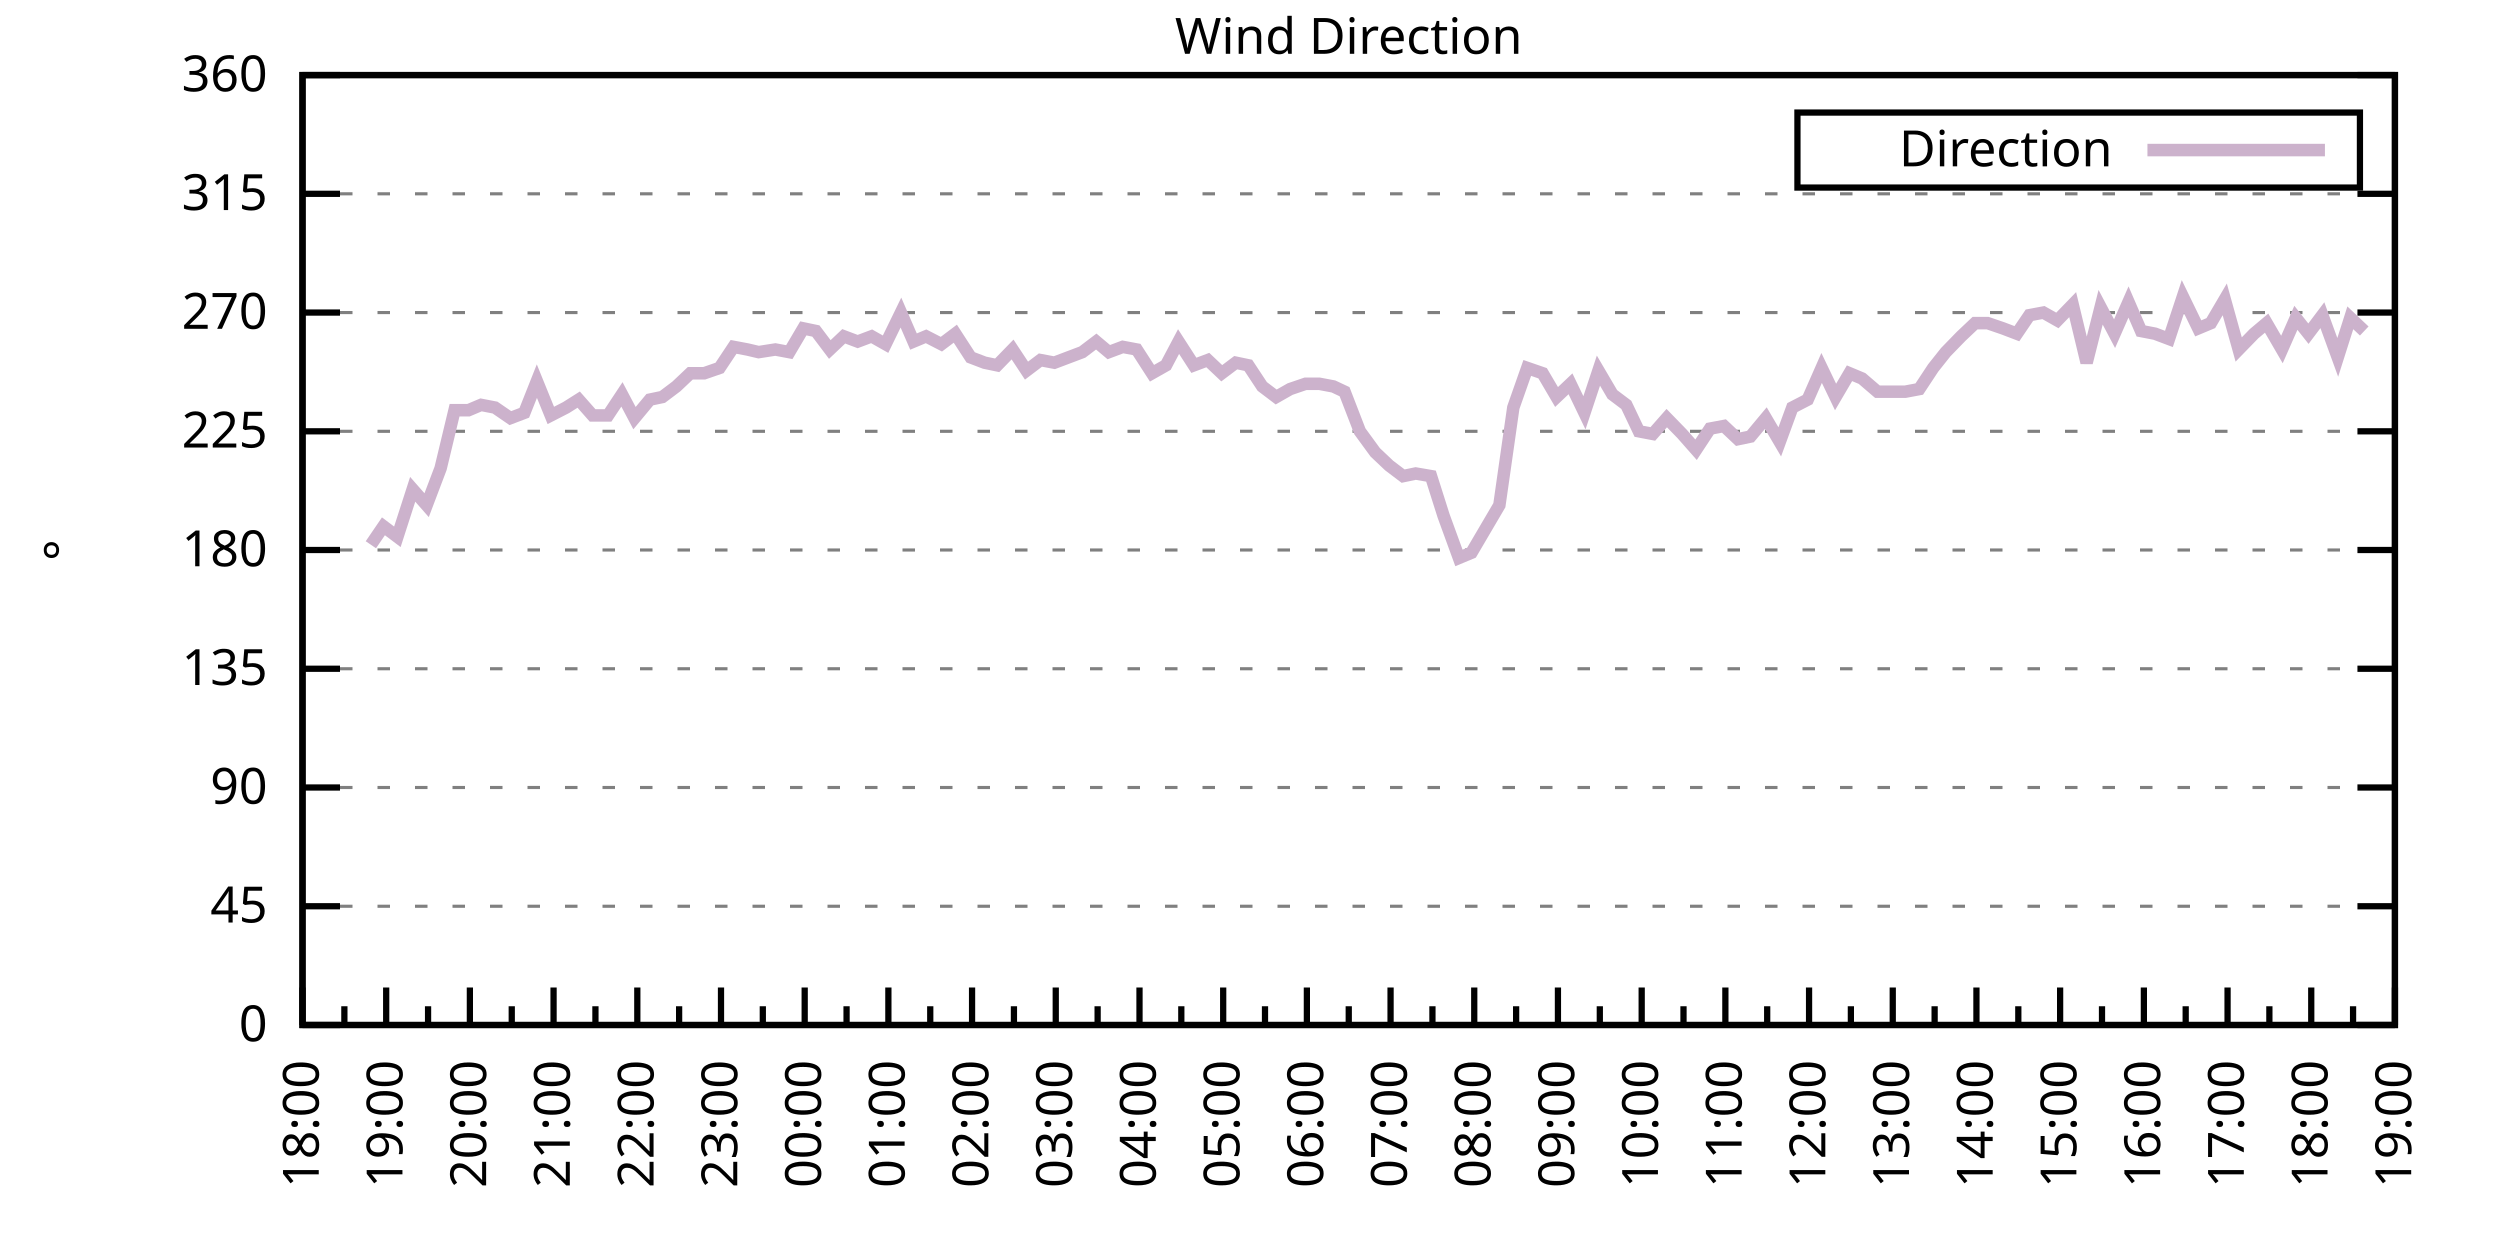
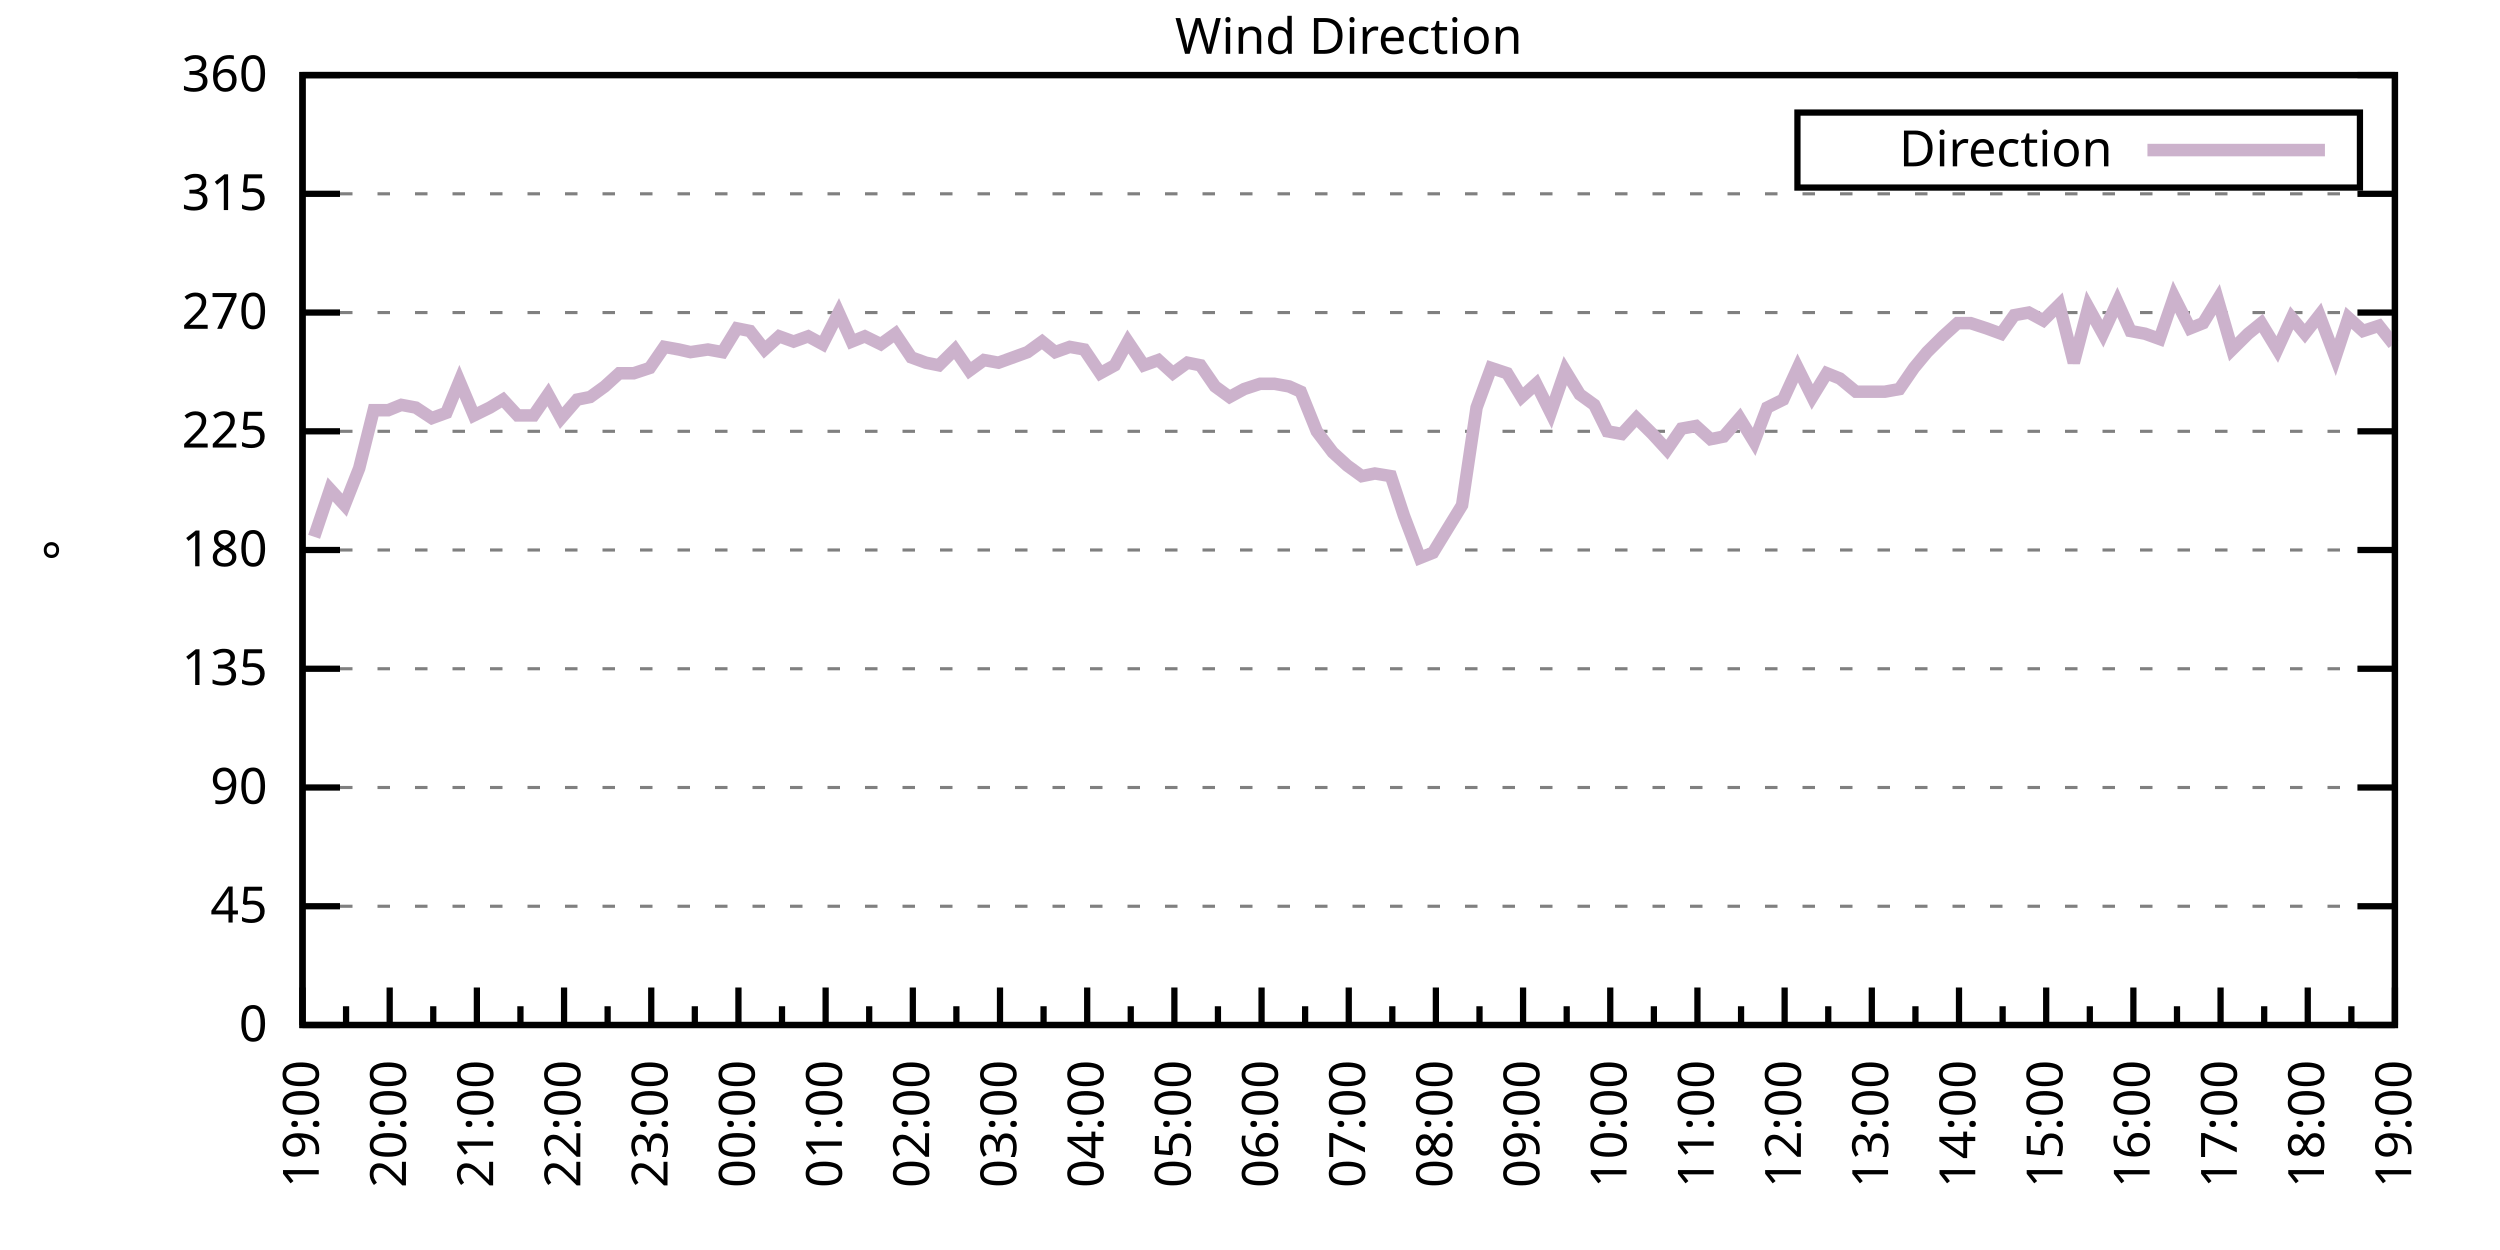
<svg xmlns="http://www.w3.org/2000/svg" xmlns:xlink="http://www.w3.org/1999/xlink" width="400" height="200" viewBox="0 0 400 200">
  <g id="gnuplot_canvas">
    <rect x="0" y="0" width="400" height="200" fill="none" />
    <defs>
      <circle id="gpDot" r="0.5" stroke-width="0.5" stroke="currentColor" />
      <path id="gpPt0" stroke-width="0.333" stroke="currentColor" d="M-1,0 h2 M0,-1 v2" />
      <path id="gpPt1" stroke-width="0.333" stroke="currentColor" d="M-1,-1 L1,1 M1,-1 L-1,1" />
      <path id="gpPt2" stroke-width="0.333" stroke="currentColor" d="M-1,0 L1,0 M0,-1 L0,1 M-1,-1 L1,1 M-1,1 L1,-1" />
      <rect id="gpPt3" stroke-width="0.333" stroke="currentColor" x="-1" y="-1" width="2" height="2" />
      <rect id="gpPt4" stroke-width="0.333" stroke="currentColor" fill="currentColor" x="-1" y="-1" width="2" height="2" />
      <circle id="gpPt5" stroke-width="0.333" stroke="currentColor" cx="0" cy="0" r="1" />
      <use xlink:href="#gpPt5" id="gpPt6" fill="currentColor" stroke="none" />
      <path id="gpPt7" stroke-width="0.333" stroke="currentColor" d="M0,-1.33 L-1.33,0.67 L1.33,0.67 z" />
      <use xlink:href="#gpPt7" id="gpPt8" fill="currentColor" stroke="none" />
      <use xlink:href="#gpPt7" id="gpPt9" stroke="currentColor" transform="rotate(180)" />
      <use xlink:href="#gpPt9" id="gpPt10" fill="currentColor" stroke="none" />
      <use xlink:href="#gpPt3" id="gpPt11" stroke="currentColor" transform="rotate(45)" />
      <use xlink:href="#gpPt11" id="gpPt12" fill="currentColor" stroke="none" />
      <path id="gpPt13" stroke-width="0.333" stroke="currentColor" d="M0,1.330 L1.265,0.411 L0.782,-1.067 L-0.782,-1.076 L-1.265,0.411 z" />
      <use xlink:href="#gpPt13" id="gpPt14" fill="currentColor" stroke="none" />
      <filter id="textbox" filterUnits="objectBoundingBox" x="0" y="0" height="1" width="1">
        <feFlood flood-color="white" flood-opacity="1" result="bgnd" />
        <feComposite in="SourceGraphic" in2="bgnd" operator="atop" />
      </filter>
      <filter id="greybox" filterUnits="objectBoundingBox" x="0" y="0" height="1" width="1">
        <feFlood flood-color="lightgrey" flood-opacity="1" result="grey" />
        <feComposite in="SourceGraphic" in2="grey" operator="atop" />
      </filter>
    </defs>
    <g fill="none" color="white" stroke="currentColor" stroke-width="1.00" stroke-linecap="butt" stroke-linejoin="miter">
</g>
    <g fill="none" color="black" stroke="currentColor" stroke-width="1.00" stroke-linecap="butt" stroke-linejoin="miter">
      <g stroke="none" shape-rendering="crispEdges">
        <polygon fill="rgb(255, 255, 255)" points="48.40,164.00 383.18,164.00 383.18,12.02 48.40,12.02 " />
      </g>
    </g>
    <g fill="none" color="black" stroke="currentColor" stroke-width="1.00" stroke-linecap="butt" stroke-linejoin="miter">
</g>
    <g fill="none" color="black" stroke="black" stroke-width="0.50" stroke-linecap="butt" stroke-linejoin="miter">
</g>
    <g fill="none" color="gray" stroke="currentColor" stroke-width="0.50" stroke-linecap="butt" stroke-linejoin="miter">
      <path stroke="gray" stroke-dasharray="2,4" class="gridline" d="M48.40,164.00 L383.19,164.00  " />
    </g>
    <g fill="none" color="gray" stroke="gray" stroke-width="1.00" stroke-linecap="butt" stroke-linejoin="miter">
</g>
    <g fill="none" color="black" stroke="currentColor" stroke-width="1.00" stroke-linecap="butt" stroke-linejoin="miter">
      <path stroke="black" d="M48.40,164.00 L54.40,164.00 M383.19,164.00 L377.19,164.00  " />
      <g transform="translate(42.80,166.60)" stroke="none" fill="black" font-family="Sans" font-size="8.00" text-anchor="end">
        <text>
          <tspan font-family="Sans"> 0</tspan>
        </text>
      </g>
    </g>
    <g fill="none" color="black" stroke="currentColor" stroke-width="1.00" stroke-linecap="butt" stroke-linejoin="miter">
</g>
    <g fill="none" color="black" stroke="black" stroke-width="0.50" stroke-linecap="butt" stroke-linejoin="miter">
</g>
    <g fill="none" color="gray" stroke="currentColor" stroke-width="0.50" stroke-linecap="butt" stroke-linejoin="miter">
      <path stroke="gray" stroke-dasharray="2,4" class="gridline" d="M48.40,145.00 L383.19,145.00  " />
    </g>
    <g fill="none" color="gray" stroke="gray" stroke-width="1.00" stroke-linecap="butt" stroke-linejoin="miter">
</g>
    <g fill="none" color="black" stroke="currentColor" stroke-width="1.00" stroke-linecap="butt" stroke-linejoin="miter">
      <path stroke="black" d="M48.40,145.00 L54.40,145.00 M383.19,145.00 L377.19,145.00  " />
      <g transform="translate(42.80,147.60)" stroke="none" fill="black" font-family="Sans" font-size="8.00" text-anchor="end">
        <text>
          <tspan font-family="Sans"> 45</tspan>
        </text>
      </g>
    </g>
    <g fill="none" color="black" stroke="currentColor" stroke-width="1.00" stroke-linecap="butt" stroke-linejoin="miter">
</g>
    <g fill="none" color="black" stroke="black" stroke-width="0.50" stroke-linecap="butt" stroke-linejoin="miter">
</g>
    <g fill="none" color="gray" stroke="currentColor" stroke-width="0.50" stroke-linecap="butt" stroke-linejoin="miter">
      <path stroke="gray" stroke-dasharray="2,4" class="gridline" d="M48.40,126.00 L383.19,126.00  " />
    </g>
    <g fill="none" color="gray" stroke="gray" stroke-width="1.00" stroke-linecap="butt" stroke-linejoin="miter">
</g>
    <g fill="none" color="black" stroke="currentColor" stroke-width="1.00" stroke-linecap="butt" stroke-linejoin="miter">
      <path stroke="black" d="M48.40,126.00 L54.40,126.00 M383.19,126.00 L377.19,126.00  " />
      <g transform="translate(42.80,128.60)" stroke="none" fill="black" font-family="Sans" font-size="8.00" text-anchor="end">
        <text>
          <tspan font-family="Sans"> 90</tspan>
        </text>
      </g>
    </g>
    <g fill="none" color="black" stroke="currentColor" stroke-width="1.00" stroke-linecap="butt" stroke-linejoin="miter">
</g>
    <g fill="none" color="black" stroke="black" stroke-width="0.50" stroke-linecap="butt" stroke-linejoin="miter">
</g>
    <g fill="none" color="gray" stroke="currentColor" stroke-width="0.50" stroke-linecap="butt" stroke-linejoin="miter">
      <path stroke="gray" stroke-dasharray="2,4" class="gridline" d="M48.40,107.00 L383.19,107.00  " />
    </g>
    <g fill="none" color="gray" stroke="gray" stroke-width="1.00" stroke-linecap="butt" stroke-linejoin="miter">
</g>
    <g fill="none" color="black" stroke="currentColor" stroke-width="1.00" stroke-linecap="butt" stroke-linejoin="miter">
      <path stroke="black" d="M48.40,107.00 L54.40,107.00 M383.19,107.00 L377.19,107.00  " />
      <g transform="translate(42.80,109.60)" stroke="none" fill="black" font-family="Sans" font-size="8.00" text-anchor="end">
        <text>
          <tspan font-family="Sans"> 135</tspan>
        </text>
      </g>
    </g>
    <g fill="none" color="black" stroke="currentColor" stroke-width="1.00" stroke-linecap="butt" stroke-linejoin="miter">
</g>
    <g fill="none" color="black" stroke="black" stroke-width="0.50" stroke-linecap="butt" stroke-linejoin="miter">
</g>
    <g fill="none" color="gray" stroke="currentColor" stroke-width="0.50" stroke-linecap="butt" stroke-linejoin="miter">
      <path stroke="gray" stroke-dasharray="2,4" class="gridline" d="M48.40,88.00 L383.19,88.00  " />
    </g>
    <g fill="none" color="gray" stroke="gray" stroke-width="1.00" stroke-linecap="butt" stroke-linejoin="miter">
</g>
    <g fill="none" color="black" stroke="currentColor" stroke-width="1.00" stroke-linecap="butt" stroke-linejoin="miter">
      <path stroke="black" d="M48.40,88.00 L54.40,88.00 M383.19,88.00 L377.19,88.00  " />
      <g transform="translate(42.80,90.60)" stroke="none" fill="black" font-family="Sans" font-size="8.00" text-anchor="end">
        <text>
          <tspan font-family="Sans"> 180</tspan>
        </text>
      </g>
    </g>
    <g fill="none" color="black" stroke="currentColor" stroke-width="1.00" stroke-linecap="butt" stroke-linejoin="miter">
</g>
    <g fill="none" color="black" stroke="black" stroke-width="0.50" stroke-linecap="butt" stroke-linejoin="miter">
</g>
    <g fill="none" color="gray" stroke="currentColor" stroke-width="0.50" stroke-linecap="butt" stroke-linejoin="miter">
      <path stroke="gray" stroke-dasharray="2,4" class="gridline" d="M48.40,69.01 L383.19,69.01  " />
    </g>
    <g fill="none" color="gray" stroke="gray" stroke-width="1.00" stroke-linecap="butt" stroke-linejoin="miter">
</g>
    <g fill="none" color="black" stroke="currentColor" stroke-width="1.00" stroke-linecap="butt" stroke-linejoin="miter">
      <path stroke="black" d="M48.40,69.01 L54.40,69.01 M383.19,69.01 L377.19,69.01  " />
      <g transform="translate(42.80,71.61)" stroke="none" fill="black" font-family="Sans" font-size="8.00" text-anchor="end">
        <text>
          <tspan font-family="Sans"> 225</tspan>
        </text>
      </g>
    </g>
    <g fill="none" color="black" stroke="currentColor" stroke-width="1.00" stroke-linecap="butt" stroke-linejoin="miter">
</g>
    <g fill="none" color="black" stroke="black" stroke-width="0.50" stroke-linecap="butt" stroke-linejoin="miter">
</g>
    <g fill="none" color="gray" stroke="currentColor" stroke-width="0.50" stroke-linecap="butt" stroke-linejoin="miter">
      <path stroke="gray" stroke-dasharray="2,4" class="gridline" d="M48.40,50.01 L383.19,50.01  " />
    </g>
    <g fill="none" color="gray" stroke="gray" stroke-width="1.00" stroke-linecap="butt" stroke-linejoin="miter">
</g>
    <g fill="none" color="black" stroke="currentColor" stroke-width="1.00" stroke-linecap="butt" stroke-linejoin="miter">
      <path stroke="black" d="M48.40,50.01 L54.40,50.01 M383.19,50.01 L377.19,50.01  " />
      <g transform="translate(42.80,52.61)" stroke="none" fill="black" font-family="Sans" font-size="8.00" text-anchor="end">
        <text>
          <tspan font-family="Sans"> 270</tspan>
        </text>
      </g>
    </g>
    <g fill="none" color="black" stroke="currentColor" stroke-width="1.00" stroke-linecap="butt" stroke-linejoin="miter">
</g>
    <g fill="none" color="black" stroke="black" stroke-width="0.50" stroke-linecap="butt" stroke-linejoin="miter">
</g>
    <g fill="none" color="gray" stroke="currentColor" stroke-width="0.50" stroke-linecap="butt" stroke-linejoin="miter">
      <path stroke="gray" stroke-dasharray="2,4" class="gridline" d="M48.40,31.01 L383.19,31.01  " />
    </g>
    <g fill="none" color="gray" stroke="gray" stroke-width="1.00" stroke-linecap="butt" stroke-linejoin="miter">
</g>
    <g fill="none" color="black" stroke="currentColor" stroke-width="1.00" stroke-linecap="butt" stroke-linejoin="miter">
      <path stroke="black" d="M48.40,31.01 L54.40,31.01 M383.19,31.01 L377.19,31.01  " />
      <g transform="translate(42.80,33.61)" stroke="none" fill="black" font-family="Sans" font-size="8.00" text-anchor="end">
        <text>
          <tspan font-family="Sans"> 315</tspan>
        </text>
      </g>
    </g>
    <g fill="none" color="black" stroke="currentColor" stroke-width="1.00" stroke-linecap="butt" stroke-linejoin="miter">
</g>
    <g fill="none" color="black" stroke="black" stroke-width="0.50" stroke-linecap="butt" stroke-linejoin="miter">
</g>
    <g fill="none" color="gray" stroke="currentColor" stroke-width="0.50" stroke-linecap="butt" stroke-linejoin="miter">
      <path stroke="gray" stroke-dasharray="2,4" class="gridline" d="M48.40,12.01 L383.19,12.01  " />
    </g>
    <g fill="none" color="gray" stroke="gray" stroke-width="1.00" stroke-linecap="butt" stroke-linejoin="miter">
</g>
    <g fill="none" color="black" stroke="currentColor" stroke-width="1.00" stroke-linecap="butt" stroke-linejoin="miter">
      <path stroke="black" d="M48.40,12.01 L54.40,12.01 M383.19,12.01 L377.19,12.01  " />
      <g transform="translate(42.80,14.61)" stroke="none" fill="black" font-family="Sans" font-size="8.00" text-anchor="end">
        <text>
          <tspan font-family="Sans"> 360</tspan>
        </text>
      </g>
    </g>
    <g fill="none" color="black" stroke="currentColor" stroke-width="1.00" stroke-linecap="butt" stroke-linejoin="miter">
      <path stroke="black" d="M48.40,164.00 L48.40,158.00  " />
      <g transform="translate(51.00,169.60) rotate(270)" stroke="none" fill="black" font-family="Sans" font-size="8.00" text-anchor="end">
        <text>
+           <tspan font-family="Sans">19:00</tspan>
+         </text>
+       </g>
+     </g>
+     <g fill="none" color="black" stroke="currentColor" stroke-width="1.00" stroke-linecap="butt" stroke-linejoin="miter">
+       <path stroke="black" d="M55.37,164.00 L55.37,161.00 M62.35,164.00 L62.35,158.00  " />
+       <g transform="translate(64.95,169.60) rotate(270)" stroke="none" fill="black" font-family="Sans" font-size="8.00" text-anchor="end">
+         <text>
+           <tspan font-family="Sans">20:00</tspan>
+         </text>
+       </g>
+     </g>
+     <g fill="none" color="black" stroke="currentColor" stroke-width="1.00" stroke-linecap="butt" stroke-linejoin="miter">
+       <path stroke="black" d="M69.32,164.00 L69.32,161.00 M76.30,164.00 L76.30,158.00  " />
+       <g transform="translate(78.90,169.60) rotate(270)" stroke="none" fill="black" font-family="Sans" font-size="8.00" text-anchor="end">
+         <text>
+           <tspan font-family="Sans">21:00</tspan>
+         </text>
+       </g>
+     </g>
+     <g fill="none" color="black" stroke="currentColor" stroke-width="1.00" stroke-linecap="butt" stroke-linejoin="miter">
+       <path stroke="black" d="M83.27,164.00 L83.27,161.00 M90.25,164.00 L90.25,158.00  " />
+       <g transform="translate(92.85,169.60) rotate(270)" stroke="none" fill="black" font-family="Sans" font-size="8.00" text-anchor="end">
+         <text>
+           <tspan font-family="Sans">22:00</tspan>
+         </text>
+       </g>
+     </g>
+     <g fill="none" color="black" stroke="currentColor" stroke-width="1.00" stroke-linecap="butt" stroke-linejoin="miter">
+       <path stroke="black" d="M97.22,164.00 L97.22,161.00 M104.20,164.00 L104.20,158.00  " />
+       <g transform="translate(106.80,169.60) rotate(270)" stroke="none" fill="black" font-family="Sans" font-size="8.00" text-anchor="end">
+         <text>
+           <tspan font-family="Sans">23:00</tspan>
+         </text>
+       </g>
+     </g>
+     <g fill="none" color="black" stroke="currentColor" stroke-width="1.00" stroke-linecap="butt" stroke-linejoin="miter">
+       <path stroke="black" d="M111.17,164.00 L111.17,161.00 M118.15,164.00 L118.15,158.00  " />
+       <g transform="translate(120.75,169.60) rotate(270)" stroke="none" fill="black" font-family="Sans" font-size="8.00" text-anchor="end">
+         <text>
+           <tspan font-family="Sans">00:00</tspan>
+         </text>
+       </g>
+     </g>
+     <g fill="none" color="black" stroke="currentColor" stroke-width="1.00" stroke-linecap="butt" stroke-linejoin="miter">
+       <path stroke="black" d="M125.12,164.00 L125.12,161.00 M132.10,164.00 L132.10,158.00  " />
+       <g transform="translate(134.70,169.60) rotate(270)" stroke="none" fill="black" font-family="Sans" font-size="8.00" text-anchor="end">
+         <text>
+           <tspan font-family="Sans">01:00</tspan>
+         </text>
+       </g>
+     </g>
+     <g fill="none" color="black" stroke="currentColor" stroke-width="1.00" stroke-linecap="butt" stroke-linejoin="miter">
+       <path stroke="black" d="M139.07,164.00 L139.07,161.00 M146.05,164.00 L146.05,158.00  " />
+       <g transform="translate(148.65,169.60) rotate(270)" stroke="none" fill="black" font-family="Sans" font-size="8.00" text-anchor="end">
+         <text>
+           <tspan font-family="Sans">02:00</tspan>
+         </text>
+       </g>
+     </g>
+     <g fill="none" color="black" stroke="currentColor" stroke-width="1.00" stroke-linecap="butt" stroke-linejoin="miter">
+       <path stroke="black" d="M153.02,164.00 L153.02,161.00 M160.00,164.00 L160.00,158.00  " />
+       <g transform="translate(162.60,169.60) rotate(270)" stroke="none" fill="black" font-family="Sans" font-size="8.00" text-anchor="end">
+         <text>
+           <tspan font-family="Sans">03:00</tspan>
+         </text>
+       </g>
+     </g>
+     <g fill="none" color="black" stroke="currentColor" stroke-width="1.00" stroke-linecap="butt" stroke-linejoin="miter">
+       <path stroke="black" d="M166.97,164.00 L166.97,161.00 M173.95,164.00 L173.95,158.00  " />
+       <g transform="translate(176.55,169.60) rotate(270)" stroke="none" fill="black" font-family="Sans" font-size="8.00" text-anchor="end">
+         <text>
+           <tspan font-family="Sans">04:00</tspan>
+         </text>
+       </g>
+     </g>
+     <g fill="none" color="black" stroke="currentColor" stroke-width="1.00" stroke-linecap="butt" stroke-linejoin="miter">
+       <path stroke="black" d="M180.92,164.00 L180.92,161.00 M187.90,164.00 L187.90,158.00  " />
+       <g transform="translate(190.50,169.60) rotate(270)" stroke="none" fill="black" font-family="Sans" font-size="8.00" text-anchor="end">
+         <text>
+           <tspan font-family="Sans">05:00</tspan>
+         </text>
+       </g>
+     </g>
+     <g fill="none" color="black" stroke="currentColor" stroke-width="1.00" stroke-linecap="butt" stroke-linejoin="miter">
+       <path stroke="black" d="M194.87,164.00 L194.87,161.00 M201.85,164.00 L201.85,158.00  " />
+       <g transform="translate(204.45,169.60) rotate(270)" stroke="none" fill="black" font-family="Sans" font-size="8.00" text-anchor="end">
+         <text>
+           <tspan font-family="Sans">06:00</tspan>
+         </text>
+       </g>
+     </g>
+     <g fill="none" color="black" stroke="currentColor" stroke-width="1.00" stroke-linecap="butt" stroke-linejoin="miter">
+       <path stroke="black" d="M208.82,164.00 L208.82,161.00 M215.80,164.00 L215.80,158.00  " />
+       <g transform="translate(218.40,169.60) rotate(270)" stroke="none" fill="black" font-family="Sans" font-size="8.00" text-anchor="end">
+         <text>
+           <tspan font-family="Sans">07:00</tspan>
+         </text>
+       </g>
+     </g>
+     <g fill="none" color="black" stroke="currentColor" stroke-width="1.00" stroke-linecap="butt" stroke-linejoin="miter">
+       <path stroke="black" d="M222.77,164.00 L222.77,161.00 M229.74,164.00 L229.74,158.00  " />
+       <g transform="translate(232.34,169.60) rotate(270)" stroke="none" fill="black" font-family="Sans" font-size="8.00" text-anchor="end">
+         <text>
+           <tspan font-family="Sans">08:00</tspan>
+         </text>
+       </g>
+     </g>
+     <g fill="none" color="black" stroke="currentColor" stroke-width="1.00" stroke-linecap="butt" stroke-linejoin="miter">
+       <path stroke="black" d="M236.72,164.00 L236.72,161.00 M243.69,164.00 L243.69,158.00  " />
+       <g transform="translate(246.29,169.60) rotate(270)" stroke="none" fill="black" font-family="Sans" font-size="8.00" text-anchor="end">
+         <text>
+           <tspan font-family="Sans">09:00</tspan>
+         </text>
+       </g>
+     </g>
+     <g fill="none" color="black" stroke="currentColor" stroke-width="1.00" stroke-linecap="butt" stroke-linejoin="miter">
+       <path stroke="black" d="M250.67,164.00 L250.67,161.00 M257.64,164.00 L257.64,158.00  " />
+       <g transform="translate(260.24,169.60) rotate(270)" stroke="none" fill="black" font-family="Sans" font-size="8.00" text-anchor="end">
+         <text>
+           <tspan font-family="Sans">10:00</tspan>
+         </text>
+       </g>
+     </g>
+     <g fill="none" color="black" stroke="currentColor" stroke-width="1.00" stroke-linecap="butt" stroke-linejoin="miter">
+       <path stroke="black" d="M264.62,164.00 L264.62,161.00 M271.59,164.00 L271.59,158.00  " />
+       <g transform="translate(274.19,169.60) rotate(270)" stroke="none" fill="black" font-family="Sans" font-size="8.00" text-anchor="end">
+         <text>
+           <tspan font-family="Sans">11:00</tspan>
+         </text>
+       </g>
+     </g>
+     <g fill="none" color="black" stroke="currentColor" stroke-width="1.00" stroke-linecap="butt" stroke-linejoin="miter">
+       <path stroke="black" d="M278.57,164.00 L278.57,161.00 M285.54,164.00 L285.54,158.00  " />
+       <g transform="translate(288.14,169.60) rotate(270)" stroke="none" fill="black" font-family="Sans" font-size="8.00" text-anchor="end">
+         <text>
+           <tspan font-family="Sans">12:00</tspan>
+         </text>
+       </g>
+     </g>
+     <g fill="none" color="black" stroke="currentColor" stroke-width="1.00" stroke-linecap="butt" stroke-linejoin="miter">
+       <path stroke="black" d="M292.52,164.00 L292.52,161.00 M299.49,164.00 L299.49,158.00  " />
+       <g transform="translate(302.09,169.60) rotate(270)" stroke="none" fill="black" font-family="Sans" font-size="8.00" text-anchor="end">
+         <text>
+           <tspan font-family="Sans">13:00</tspan>
+         </text>
+       </g>
+     </g>
+     <g fill="none" color="black" stroke="currentColor" stroke-width="1.00" stroke-linecap="butt" stroke-linejoin="miter">
+       <path stroke="black" d="M306.47,164.00 L306.47,161.00 M313.44,164.00 L313.44,158.00  " />
+       <g transform="translate(316.04,169.60) rotate(270)" stroke="none" fill="black" font-family="Sans" font-size="8.00" text-anchor="end">
+         <text>
+           <tspan font-family="Sans">14:00</tspan>
+         </text>
+       </g>
+     </g>
+     <g fill="none" color="black" stroke="currentColor" stroke-width="1.00" stroke-linecap="butt" stroke-linejoin="miter">
+       <path stroke="black" d="M320.42,164.00 L320.42,161.00 M327.39,164.00 L327.39,158.00  " />
+       <g transform="translate(329.99,169.60) rotate(270)" stroke="none" fill="black" font-family="Sans" font-size="8.00" text-anchor="end">
+         <text>
+           <tspan font-family="Sans">15:00</tspan>
+         </text>
+       </g>
+     </g>
+     <g fill="none" color="black" stroke="currentColor" stroke-width="1.00" stroke-linecap="butt" stroke-linejoin="miter">
+       <path stroke="black" d="M334.37,164.00 L334.37,161.00 M341.34,164.00 L341.34,158.00  " />
+       <g transform="translate(343.94,169.60) rotate(270)" stroke="none" fill="black" font-family="Sans" font-size="8.00" text-anchor="end">
+         <text>
+           <tspan font-family="Sans">16:00</tspan>
+         </text>
+       </g>
+     </g>
+     <g fill="none" color="black" stroke="currentColor" stroke-width="1.00" stroke-linecap="butt" stroke-linejoin="miter">
+       <path stroke="black" d="M348.32,164.00 L348.32,161.00 M355.29,164.00 L355.29,158.00  " />
+       <g transform="translate(357.89,169.60) rotate(270)" stroke="none" fill="black" font-family="Sans" font-size="8.00" text-anchor="end">
+         <text>
+           <tspan font-family="Sans">17:00</tspan>
+         </text>
+       </g>
+     </g>
+     <g fill="none" color="black" stroke="currentColor" stroke-width="1.00" stroke-linecap="butt" stroke-linejoin="miter">
+       <path stroke="black" d="M362.27,164.00 L362.27,161.00 M369.24,164.00 L369.24,158.00  " />
+       <g transform="translate(371.84,169.60) rotate(270)" stroke="none" fill="black" font-family="Sans" font-size="8.00" text-anchor="end">
+         <text>
          <tspan font-family="Sans">18:00</tspan>
        </text>
      </g>
    </g>
    <g fill="none" color="black" stroke="currentColor" stroke-width="1.00" stroke-linecap="butt" stroke-linejoin="miter">
-       <path stroke="black" d="M55.10,164.00 L55.10,161.00 M61.79,164.00 L61.79,158.00  " />
-       <g transform="translate(64.39,169.60) rotate(270)" stroke="none" fill="black" font-family="Sans" font-size="8.00" text-anchor="end">
-         <text>
-           <tspan font-family="Sans">19:00</tspan>
-         </text>
-       </g>
-     </g>
-     <g fill="none" color="black" stroke="currentColor" stroke-width="1.00" stroke-linecap="butt" stroke-linejoin="miter">
-       <path stroke="black" d="M68.49,164.00 L68.49,161.00 M75.18,164.00 L75.18,158.00  " />
-       <g transform="translate(77.78,169.60) rotate(270)" stroke="none" fill="black" font-family="Sans" font-size="8.00" text-anchor="end">
-         <text>
-           <tspan font-family="Sans">20:00</tspan>
-         </text>
-       </g>
-     </g>
-     <g fill="none" color="black" stroke="currentColor" stroke-width="1.00" stroke-linecap="butt" stroke-linejoin="miter">
-       <path stroke="black" d="M81.88,164.00 L81.88,161.00 M88.57,164.00 L88.57,158.00  " />
-       <g transform="translate(91.17,169.60) rotate(270)" stroke="none" fill="black" font-family="Sans" font-size="8.00" text-anchor="end">
-         <text>
-           <tspan font-family="Sans">21:00</tspan>
-         </text>
-       </g>
-     </g>
-     <g fill="none" color="black" stroke="currentColor" stroke-width="1.00" stroke-linecap="butt" stroke-linejoin="miter">
-       <path stroke="black" d="M95.27,164.00 L95.27,161.00 M101.97,164.00 L101.97,158.00  " />
-       <g transform="translate(104.57,169.60) rotate(270)" stroke="none" fill="black" font-family="Sans" font-size="8.00" text-anchor="end">
-         <text>
-           <tspan font-family="Sans">22:00</tspan>
-         </text>
-       </g>
-     </g>
-     <g fill="none" color="black" stroke="currentColor" stroke-width="1.00" stroke-linecap="butt" stroke-linejoin="miter">
-       <path stroke="black" d="M108.66,164.00 L108.66,161.00 M115.36,164.00 L115.36,158.00  " />
-       <g transform="translate(117.96,169.60) rotate(270)" stroke="none" fill="black" font-family="Sans" font-size="8.00" text-anchor="end">
-         <text>
-           <tspan font-family="Sans">23:00</tspan>
-         </text>
-       </g>
-     </g>
-     <g fill="none" color="black" stroke="currentColor" stroke-width="1.00" stroke-linecap="butt" stroke-linejoin="miter">
-       <path stroke="black" d="M122.05,164.00 L122.05,161.00 M128.75,164.00 L128.75,158.00  " />
-       <g transform="translate(131.35,169.60) rotate(270)" stroke="none" fill="black" font-family="Sans" font-size="8.00" text-anchor="end">
-         <text>
-           <tspan font-family="Sans">00:00</tspan>
-         </text>
-       </g>
-     </g>
-     <g fill="none" color="black" stroke="currentColor" stroke-width="1.00" stroke-linecap="butt" stroke-linejoin="miter">
-       <path stroke="black" d="M135.45,164.00 L135.45,161.00 M142.14,164.00 L142.14,158.00  " />
-       <g transform="translate(144.74,169.60) rotate(270)" stroke="none" fill="black" font-family="Sans" font-size="8.00" text-anchor="end">
-         <text>
-           <tspan font-family="Sans">01:00</tspan>
-         </text>
-       </g>
-     </g>
-     <g fill="none" color="black" stroke="currentColor" stroke-width="1.00" stroke-linecap="butt" stroke-linejoin="miter">
-       <path stroke="black" d="M148.84,164.00 L148.84,161.00 M155.53,164.00 L155.53,158.00  " />
-       <g transform="translate(158.13,169.60) rotate(270)" stroke="none" fill="black" font-family="Sans" font-size="8.00" text-anchor="end">
-         <text>
-           <tspan font-family="Sans">02:00</tspan>
-         </text>
-       </g>
-     </g>
-     <g fill="none" color="black" stroke="currentColor" stroke-width="1.00" stroke-linecap="butt" stroke-linejoin="miter">
-       <path stroke="black" d="M162.23,164.00 L162.23,161.00 M168.92,164.00 L168.92,158.00  " />
-       <g transform="translate(171.52,169.60) rotate(270)" stroke="none" fill="black" font-family="Sans" font-size="8.00" text-anchor="end">
-         <text>
-           <tspan font-family="Sans">03:00</tspan>
-         </text>
-       </g>
-     </g>
-     <g fill="none" color="black" stroke="currentColor" stroke-width="1.00" stroke-linecap="butt" stroke-linejoin="miter">
-       <path stroke="black" d="M175.62,164.00 L175.62,161.00 M182.32,164.00 L182.32,158.00  " />
-       <g transform="translate(184.92,169.60) rotate(270)" stroke="none" fill="black" font-family="Sans" font-size="8.00" text-anchor="end">
-         <text>
-           <tspan font-family="Sans">04:00</tspan>
-         </text>
-       </g>
-     </g>
-     <g fill="none" color="black" stroke="currentColor" stroke-width="1.00" stroke-linecap="butt" stroke-linejoin="miter">
-       <path stroke="black" d="M189.01,164.00 L189.01,161.00 M195.71,164.00 L195.71,158.00  " />
-       <g transform="translate(198.31,169.60) rotate(270)" stroke="none" fill="black" font-family="Sans" font-size="8.00" text-anchor="end">
-         <text>
-           <tspan font-family="Sans">05:00</tspan>
-         </text>
-       </g>
-     </g>
-     <g fill="none" color="black" stroke="currentColor" stroke-width="1.00" stroke-linecap="butt" stroke-linejoin="miter">
-       <path stroke="black" d="M202.40,164.00 L202.40,161.00 M209.10,164.00 L209.10,158.00  " />
-       <g transform="translate(211.70,169.60) rotate(270)" stroke="none" fill="black" font-family="Sans" font-size="8.00" text-anchor="end">
-         <text>
-           <tspan font-family="Sans">06:00</tspan>
-         </text>
-       </g>
-     </g>
-     <g fill="none" color="black" stroke="currentColor" stroke-width="1.00" stroke-linecap="butt" stroke-linejoin="miter">
-       <path stroke="black" d="M215.80,164.00 L215.80,161.00 M222.49,164.00 L222.49,158.00  " />
-       <g transform="translate(225.09,169.60) rotate(270)" stroke="none" fill="black" font-family="Sans" font-size="8.00" text-anchor="end">
-         <text>
-           <tspan font-family="Sans">07:00</tspan>
-         </text>
-       </g>
-     </g>
-     <g fill="none" color="black" stroke="currentColor" stroke-width="1.00" stroke-linecap="butt" stroke-linejoin="miter">
-       <path stroke="black" d="M229.19,164.00 L229.19,161.00 M235.88,164.00 L235.88,158.00  " />
-       <g transform="translate(238.48,169.60) rotate(270)" stroke="none" fill="black" font-family="Sans" font-size="8.00" text-anchor="end">
-         <text>
-           <tspan font-family="Sans">08:00</tspan>
-         </text>
-       </g>
-     </g>
-     <g fill="none" color="black" stroke="currentColor" stroke-width="1.00" stroke-linecap="butt" stroke-linejoin="miter">
-       <path stroke="black" d="M242.58,164.00 L242.58,161.00 M249.27,164.00 L249.27,158.00  " />
-       <g transform="translate(251.87,169.60) rotate(270)" stroke="none" fill="black" font-family="Sans" font-size="8.00" text-anchor="end">
-         <text>
-           <tspan font-family="Sans">09:00</tspan>
-         </text>
-       </g>
-     </g>
-     <g fill="none" color="black" stroke="currentColor" stroke-width="1.00" stroke-linecap="butt" stroke-linejoin="miter">
-       <path stroke="black" d="M255.97,164.00 L255.97,161.00 M262.67,164.00 L262.67,158.00  " />
-       <g transform="translate(265.27,169.60) rotate(270)" stroke="none" fill="black" font-family="Sans" font-size="8.00" text-anchor="end">
-         <text>
-           <tspan font-family="Sans">10:00</tspan>
-         </text>
-       </g>
-     </g>
-     <g fill="none" color="black" stroke="currentColor" stroke-width="1.00" stroke-linecap="butt" stroke-linejoin="miter">
-       <path stroke="black" d="M269.36,164.00 L269.36,161.00 M276.06,164.00 L276.06,158.00  " />
-       <g transform="translate(278.66,169.60) rotate(270)" stroke="none" fill="black" font-family="Sans" font-size="8.00" text-anchor="end">
-         <text>
-           <tspan font-family="Sans">11:00</tspan>
-         </text>
-       </g>
-     </g>
-     <g fill="none" color="black" stroke="currentColor" stroke-width="1.00" stroke-linecap="butt" stroke-linejoin="miter">
-       <path stroke="black" d="M282.75,164.00 L282.75,161.00 M289.45,164.00 L289.45,158.00  " />
-       <g transform="translate(292.05,169.60) rotate(270)" stroke="none" fill="black" font-family="Sans" font-size="8.00" text-anchor="end">
-         <text>
-           <tspan font-family="Sans">12:00</tspan>
-         </text>
-       </g>
-     </g>
-     <g fill="none" color="black" stroke="currentColor" stroke-width="1.00" stroke-linecap="butt" stroke-linejoin="miter">
-       <path stroke="black" d="M296.14,164.00 L296.14,161.00 M302.84,164.00 L302.84,158.00  " />
-       <g transform="translate(305.44,169.60) rotate(270)" stroke="none" fill="black" font-family="Sans" font-size="8.00" text-anchor="end">
-         <text>
-           <tspan font-family="Sans">13:00</tspan>
-         </text>
-       </g>
-     </g>
-     <g fill="none" color="black" stroke="currentColor" stroke-width="1.00" stroke-linecap="butt" stroke-linejoin="miter">
-       <path stroke="black" d="M309.54,164.00 L309.54,161.00 M316.23,164.00 L316.23,158.00  " />
-       <g transform="translate(318.83,169.60) rotate(270)" stroke="none" fill="black" font-family="Sans" font-size="8.00" text-anchor="end">
-         <text>
-           <tspan font-family="Sans">14:00</tspan>
-         </text>
-       </g>
-     </g>
-     <g fill="none" color="black" stroke="currentColor" stroke-width="1.00" stroke-linecap="butt" stroke-linejoin="miter">
-       <path stroke="black" d="M322.93,164.00 L322.93,161.00 M329.62,164.00 L329.62,158.00  " />
-       <g transform="translate(332.22,169.60) rotate(270)" stroke="none" fill="black" font-family="Sans" font-size="8.00" text-anchor="end">
-         <text>
-           <tspan font-family="Sans">15:00</tspan>
-         </text>
-       </g>
-     </g>
-     <g fill="none" color="black" stroke="currentColor" stroke-width="1.00" stroke-linecap="butt" stroke-linejoin="miter">
-       <path stroke="black" d="M336.32,164.00 L336.32,161.00 M343.02,164.00 L343.02,158.00  " />
-       <g transform="translate(345.62,169.60) rotate(270)" stroke="none" fill="black" font-family="Sans" font-size="8.00" text-anchor="end">
-         <text>
-           <tspan font-family="Sans">16:00</tspan>
-         </text>
-       </g>
-     </g>
-     <g fill="none" color="black" stroke="currentColor" stroke-width="1.00" stroke-linecap="butt" stroke-linejoin="miter">
-       <path stroke="black" d="M349.71,164.00 L349.71,161.00 M356.41,164.00 L356.41,158.00  " />
-       <g transform="translate(359.01,169.60) rotate(270)" stroke="none" fill="black" font-family="Sans" font-size="8.00" text-anchor="end">
-         <text>
-           <tspan font-family="Sans">17:00</tspan>
-         </text>
-       </g>
-     </g>
-     <g fill="none" color="black" stroke="currentColor" stroke-width="1.00" stroke-linecap="butt" stroke-linejoin="miter">
-       <path stroke="black" d="M363.10,164.00 L363.10,161.00 M369.80,164.00 L369.80,158.00  " />
-       <g transform="translate(372.40,169.60) rotate(270)" stroke="none" fill="black" font-family="Sans" font-size="8.00" text-anchor="end">
-         <text>
-           <tspan font-family="Sans">18:00</tspan>
-         </text>
-       </g>
-     </g>
-     <g fill="none" color="black" stroke="currentColor" stroke-width="1.00" stroke-linecap="butt" stroke-linejoin="miter">
-       <path stroke="black" d="M376.49,164.00 L376.49,161.00 M383.19,164.00 L383.19,158.00  " />
+       <path stroke="black" d="M376.22,164.00 L376.22,161.00 M383.19,164.00 L383.19,158.00  " />
      <g transform="translate(385.79,169.60) rotate(270)" stroke="none" fill="black" font-family="Sans" font-size="8.00" text-anchor="end">
        <text>
          <tspan font-family="Sans">19:00</tspan>
        </text>
      </g>
    </g>
    <g fill="none" color="black" stroke="currentColor" stroke-width="1.00" stroke-linecap="butt" stroke-linejoin="miter">
</g>
    <g fill="none" color="black" stroke="currentColor" stroke-width="1.00" stroke-linecap="butt" stroke-linejoin="miter">
      <path stroke="black" d="M48.40,12.01 L48.40,164.00 L383.19,164.00 L383.19,12.01 L48.40,12.01 Z  " />
    </g>
    <g fill="none" color="black" stroke="currentColor" stroke-width="1.00" stroke-linecap="butt" stroke-linejoin="miter">
      <g transform="translate(12.80,88.01) rotate(270)" stroke="none" fill="black" font-family="Sans" font-size="8.00" text-anchor="middle">
        <text>
          <tspan font-family="Sans">°</tspan>
        </text>
      </g>
    </g>
    <g fill="none" color="black" stroke="currentColor" stroke-width="1.00" stroke-linecap="butt" stroke-linejoin="miter">
</g>
    <g fill="none" color="black" stroke="currentColor" stroke-width="1.00" stroke-linecap="butt" stroke-linejoin="miter">
      <path stroke="black" d="M287.59,30.01 L287.59,18.01 L377.59,18.01 L377.59,30.01 L287.59,30.01 Z  " />
    </g>
    <g id="Wind_direction_plot_1">
      <g fill="none" color="white" stroke="black" stroke-width="2.00" stroke-linecap="butt" stroke-linejoin="miter">
</g>
      <g fill="none" color="black" stroke="currentColor" stroke-width="2.00" stroke-linecap="butt" stroke-linejoin="miter">
        <g transform="translate(337.99,26.61)" stroke="none" fill="black" font-family="Sans" font-size="8.00" text-anchor="end">
          <text>
            <tspan font-family="Sans">Direction</tspan>
          </text>
        </g>
      </g>
      <g fill="none" color="black" stroke="currentColor" stroke-width="2.00" stroke-linecap="butt" stroke-linejoin="miter">
-         <path stroke="rgb(204, 178, 204)" d="M343.59,24.01 L371.99,24.01 M59.34,87.16 L61.35,84.21 L63.58,85.89 L66.03,78.29 L68.26,80.83 L70.50,74.92   L72.73,65.63 L74.96,65.63 L76.97,64.78 L79.20,65.21 L81.66,66.90 L83.89,66.05 L85.90,60.98 L88.13,66.47   L90.58,65.21 L92.59,63.94 L94.82,66.47 L97.28,66.47 L99.51,63.10 L101.52,66.90 L103.98,63.94 L105.98,63.52   L108.22,61.83 L110.45,59.72 L112.68,59.72 L115.13,58.87 L117.37,55.50 L119.60,55.92 L121.38,56.34 L124.06,55.92   L126.29,56.34 L128.53,52.54 L130.54,52.96 L132.77,55.92 L135.00,53.81 L137.23,54.65 L139.46,53.81 L141.69,55.07   L144.15,50.01 L146.16,54.65 L148.17,53.81 L150.62,55.07 L152.85,53.39 L155.31,57.18 L157.54,58.03 L159.55,58.45   L162.01,55.92 L164.24,59.30 L166.47,57.61 L168.70,58.03 L173.17,56.34 L175.40,54.65 L177.41,56.34 L179.64,55.50   L181.87,55.92 L184.32,59.72 L186.56,58.45 L188.57,54.65 L191.02,58.45 L193.25,57.61 L195.48,59.72 L197.72,58.03   L199.73,58.45 L201.96,61.83 L204.19,63.52 L206.42,62.25 L208.88,61.41 L211.11,61.41 L213.34,61.83 L215.13,62.67   L217.58,69.01 L220.04,72.38 L222.27,74.49 L224.50,76.18 L226.51,75.76 L228.96,76.18 L230.97,82.52 L233.43,89.27   L235.44,88.43 L237.67,84.63 L239.90,80.83 L242.13,65.21 L244.36,58.87 L246.82,59.72 L249.05,63.52 L251.28,61.41   L253.51,66.05 L255.75,59.30 L257.98,63.10 L260.21,64.78 L262.22,69.01 L264.45,69.43 L266.68,66.90 L269.14,69.43   L271.37,71.96 L273.60,68.58 L275.83,68.16 L278.07,70.27 L280.07,69.85 L282.53,66.90 L284.76,70.70 L286.77,65.21   L289.23,63.94 L291.46,58.87 L293.69,63.52 L295.92,59.72 L297.93,60.56 L300.39,62.67 L302.62,62.67 L304.85,62.67   L307.08,62.25 L309.31,58.87 L311.32,56.34 L313.78,53.81 L316.01,51.70 L318.02,51.70 L320.47,52.54 L322.70,53.39   L324.71,50.43 L326.95,50.01 L329.18,51.27 L331.63,48.74 L333.86,58.03 L336.10,49.16 L338.33,53.39 L340.56,48.32   L342.57,52.96 L344.80,53.39 L347.03,54.23 L349.26,47.47 L351.72,52.54 L353.73,51.70 L355.96,47.90 L358.19,55.92   L360.65,53.39 L362.66,51.70 L365.11,55.92 L367.34,50.85 L369.35,53.39 L371.58,50.43 L374.04,57.18 L376.05,50.85   L378.28,52.96  " />
+         <path stroke="rgb(204, 178, 204)" d="M343.59,24.01 L371.99,24.01 M50.26,85.89 L52.82,78.29 L55.14,80.83 L57.47,74.92 L59.79,65.63 L62.12,65.63   L64.21,64.78 L66.53,65.21 L69.09,66.90 L71.42,66.05 L73.51,60.98 L75.83,66.47 L78.39,65.21 L80.48,63.94   L82.81,66.47 L85.37,66.47 L87.69,63.10 L89.78,66.90 L92.34,63.94 L94.43,63.52 L96.76,61.83 L99.08,59.72   L101.41,59.72 L103.97,58.87 L106.29,55.50 L108.62,55.92 L110.48,56.34 L113.27,55.92 L115.59,56.34 L117.92,52.54   L120.01,52.96 L122.33,55.92 L124.66,53.81 L126.98,54.65 L129.31,53.81 L131.63,55.07 L134.19,50.01 L136.28,54.65   L138.37,53.81 L140.93,55.07 L143.26,53.39 L145.81,57.18 L148.14,58.03 L150.23,58.45 L152.79,55.92 L155.11,59.30   L157.44,57.61 L159.76,58.03 L164.41,56.34 L166.74,54.65 L168.83,56.34 L171.16,55.50 L173.48,55.92 L176.04,59.72   L178.36,58.45 L180.46,54.65 L183.01,58.45 L185.34,57.61 L187.66,59.72 L189.99,58.03 L192.08,58.45 L194.41,61.83   L196.73,63.52 L199.06,62.25 L201.61,61.41 L203.94,61.41 L206.26,61.83 L208.12,62.67 L210.68,69.01 L213.24,72.38   L215.56,74.49 L217.89,76.18 L219.98,75.76 L222.54,76.18 L224.63,82.52 L227.19,89.27 L229.28,88.43 L231.60,84.63   L233.93,80.83 L236.25,65.21 L238.58,58.87 L241.14,59.72 L243.46,63.52 L245.79,61.41 L248.11,66.05 L250.44,59.30   L252.76,63.10 L255.09,64.78 L257.18,69.01 L259.50,69.43 L261.83,66.90 L264.39,69.43 L266.71,71.96 L269.04,68.58   L271.36,68.16 L273.69,70.27 L275.78,69.85 L278.34,66.90 L280.66,70.70 L282.75,65.21 L285.31,63.94 L287.64,58.87   L289.96,63.52 L292.29,59.72 L294.38,60.56 L296.94,62.67 L299.26,62.67 L301.58,62.67 L303.91,62.25 L306.23,58.87   L308.33,56.34 L310.88,53.81 L313.21,51.70 L315.30,51.70 L317.86,52.54 L320.18,53.39 L322.28,50.43 L324.60,50.01   L326.93,51.27 L329.48,48.74 L331.81,58.03 L334.13,49.16 L336.46,53.39 L338.78,48.32 L340.88,52.96 L343.20,53.39   L345.53,54.23 L347.85,47.47 L350.41,52.54 L352.50,51.70 L354.83,47.90 L357.15,55.92 L359.71,53.39 L361.80,51.70   L364.36,55.92 L366.68,50.85 L368.78,53.39 L371.10,50.43 L373.66,57.18 L375.75,50.85 L378.08,52.96 L380.63,52.12   L382.96,55.07  " />
      </g>
    </g>
    <g fill="none" color="black" stroke="currentColor" stroke-width="2.00" stroke-linecap="butt" stroke-linejoin="miter">
</g>
    <g fill="none" color="black" stroke="black" stroke-width="1.00" stroke-linecap="butt" stroke-linejoin="miter">
</g>
    <g fill="none" color="black" stroke="currentColor" stroke-width="1.00" stroke-linecap="butt" stroke-linejoin="miter">
      <path stroke="black" d="M48.40,12.01 L48.40,164.00 L383.19,164.00 L383.19,12.01 L48.40,12.01 Z  " />
    </g>
    <g fill="none" color="black" stroke="currentColor" stroke-width="1.00" stroke-linecap="butt" stroke-linejoin="miter">
      <g transform="translate(215.79,8.61)" stroke="none" fill="black" font-family="Sans" font-size="8.00" text-anchor="middle">
        <text>
          <tspan font-family="Sans">Wind Direction</tspan>
        </text>
      </g>
    </g>
    <g fill="none" color="black" stroke="currentColor" stroke-width="1.00" stroke-linecap="butt" stroke-linejoin="miter">
</g>
  </g>
</svg>
